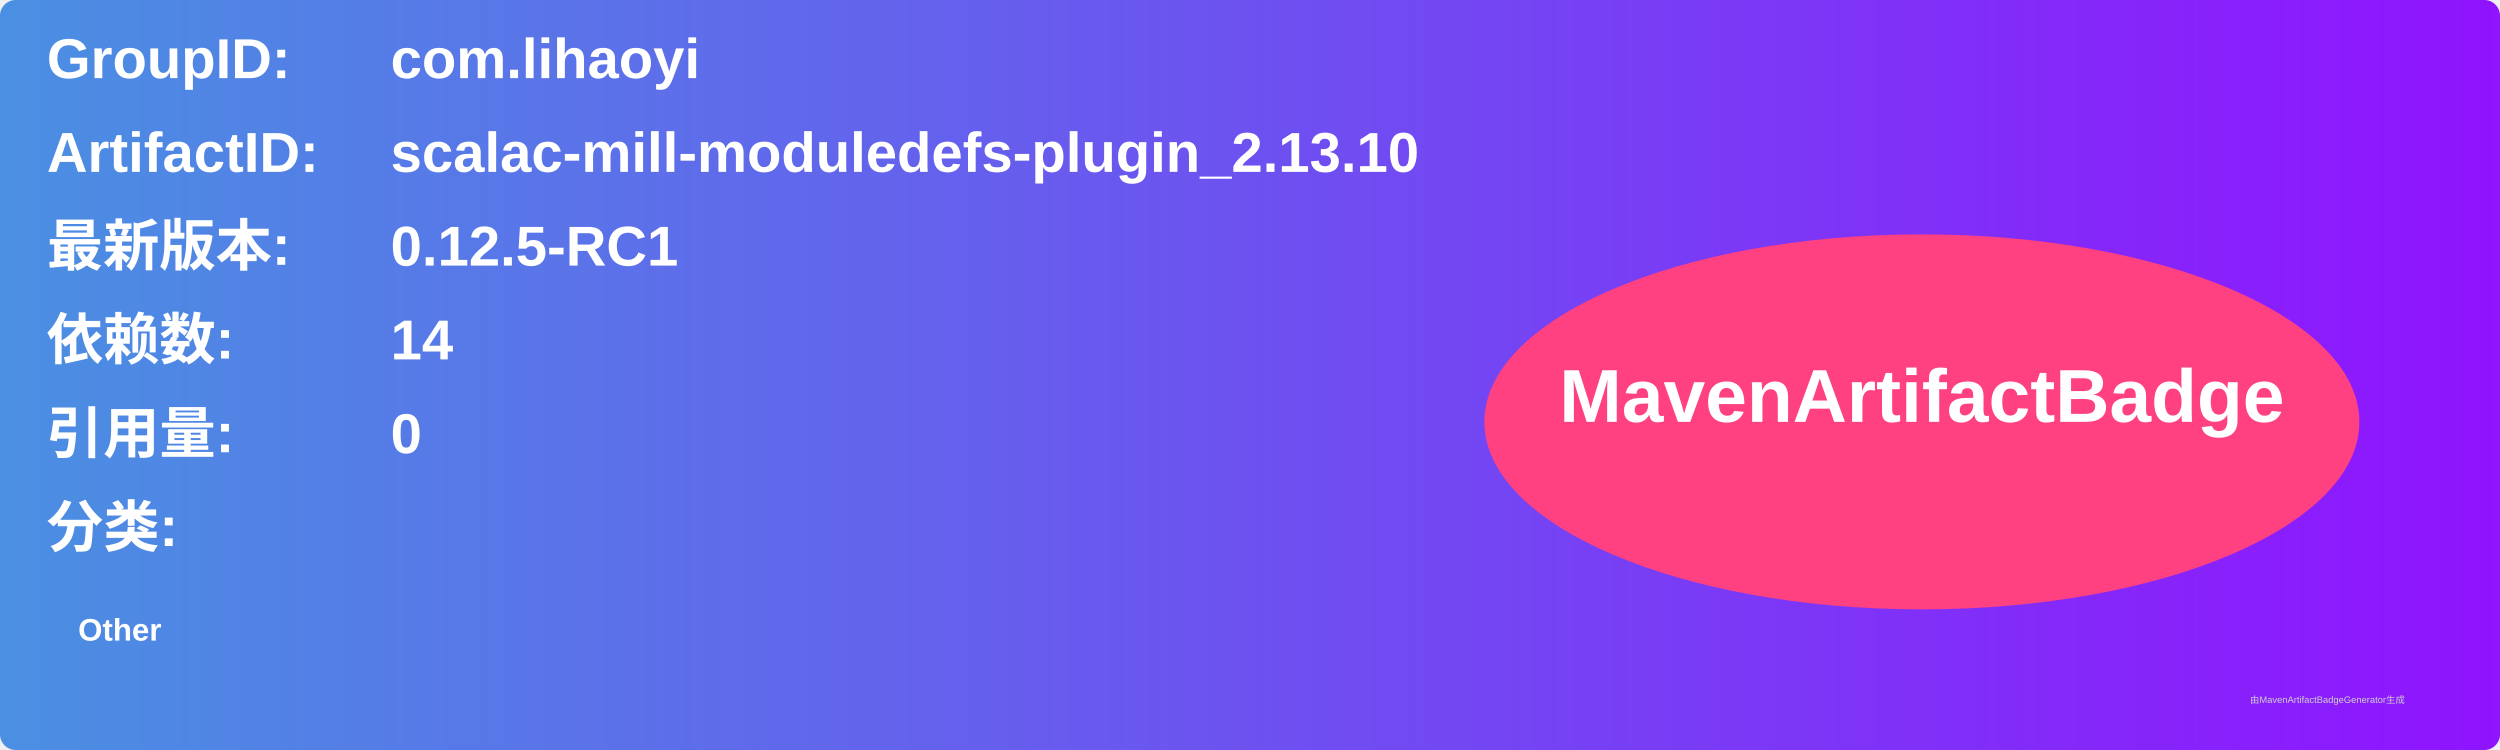
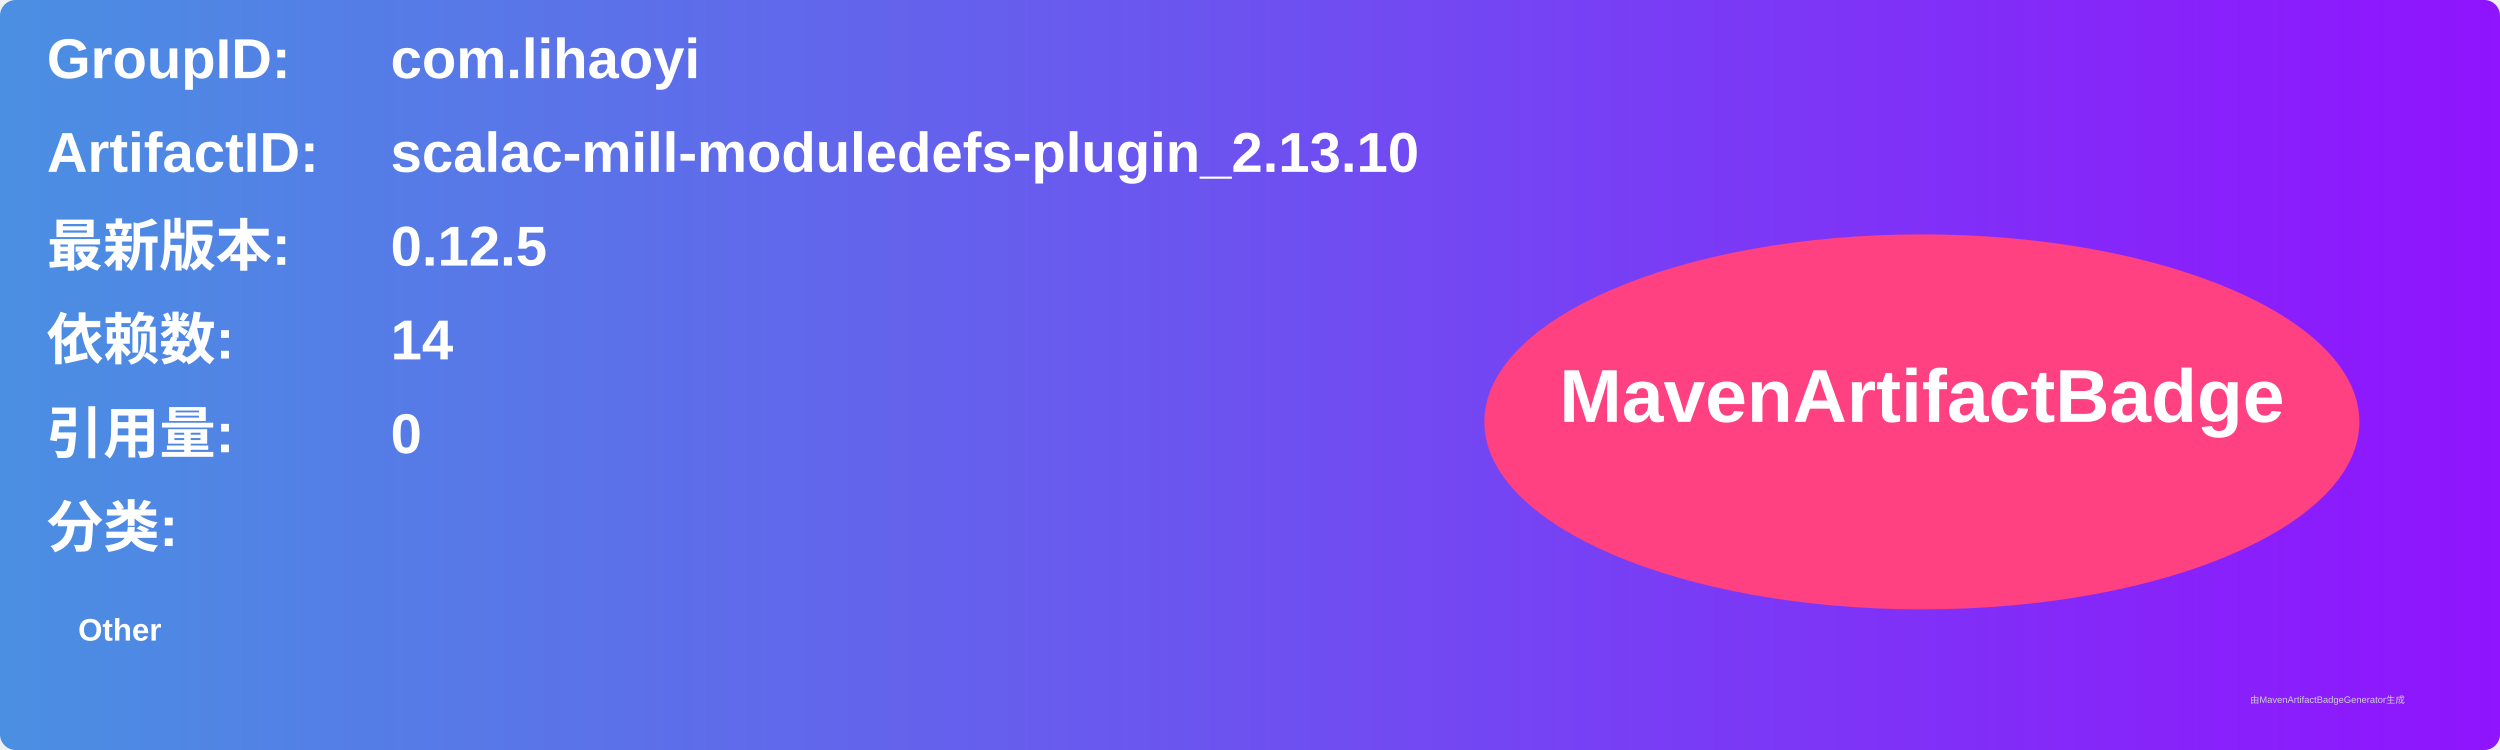
<svg xmlns="http://www.w3.org/2000/svg" width="800" height="240" viewBox="0 0 800 240">
  <linearGradient id="grad" x1="0%" y1="0%" x2="100%" y2="0%">
    <stop offset="0%" stop-color="#4a90e2" />
    <stop offset="100%" stop-color="#9013fe" />
  </linearGradient>
  <rect width="100%" height="100%" rx="5" ry="5" fill="url(#grad)" />
  <g transform="translate(15, 15)">
    <text x="0" y="10" font-family="Arial" font-size="18" fill="white" font-weight="bold" width="260">GroupID:</text>
    <text x="110" y="10" font-family="Arial" font-size="18" fill="white" font-weight="bold" width="460">com.lihaoyi</text>
    <text x="0" y="40" font-family="Arial" font-size="18" fill="white" font-weight="bold" width="260">ArtifactID:</text>
    <text x="110" y="40" font-family="Arial" font-size="18" fill="white" font-weight="bold" width="460">scalac-mill-moduledefs-plugin_2.13.10</text>
    <text x="0" y="70" font-family="Arial" font-size="18" fill="white" font-weight="bold">最新版本:</text>
    <text x="110" y="70" font-family="Arial" font-size="18" fill="white" font-weight="bold">
-       <tspan font-weight="bold">0.12.5-RC1</tspan>
+       <tspan font-weight="bold">0.12.5</tspan>
    </text>
    <text x="0" y="100" font-family="Arial" font-size="18" fill="white" font-weight="bold">依赖数: </text>
    <text x="110" y="100" font-family="Arial" font-size="18" fill="white">
      <tspan font-weight="bold">14</tspan>
    </text>
    <text x="0" y="130" font-family="Arial" font-size="18" fill="white" font-weight="bold">引用量: </text>
    <text x="110" y="130" font-family="Arial" font-size="18" fill="white">
      <tspan font-weight="bold">0</tspan>
    </text>
    <text x="0" y="160" font-family="Arial" font-size="18" fill="white" font-weight="bold">分类:</text>
    <text x="10" y="190" font-family="Arial" font-size="10" fill="white">
      <tspan font-weight="bold">Other</tspan>
    </text>
    <ellipse cx="600" cy="120" rx="140" ry="60" fill="#ff4081" />
    <text x="600" y="120" text-anchor="middle" font-family="Arial" font-size="24" fill="white" font-weight="bold">MavenArtifactBadge</text>
  </g>
  <text x="720" y="225" font-family="Arial" font-size="3" fill="#d0d0d0">由MavenArtifactBadgeGenerator生成</text>
</svg>
